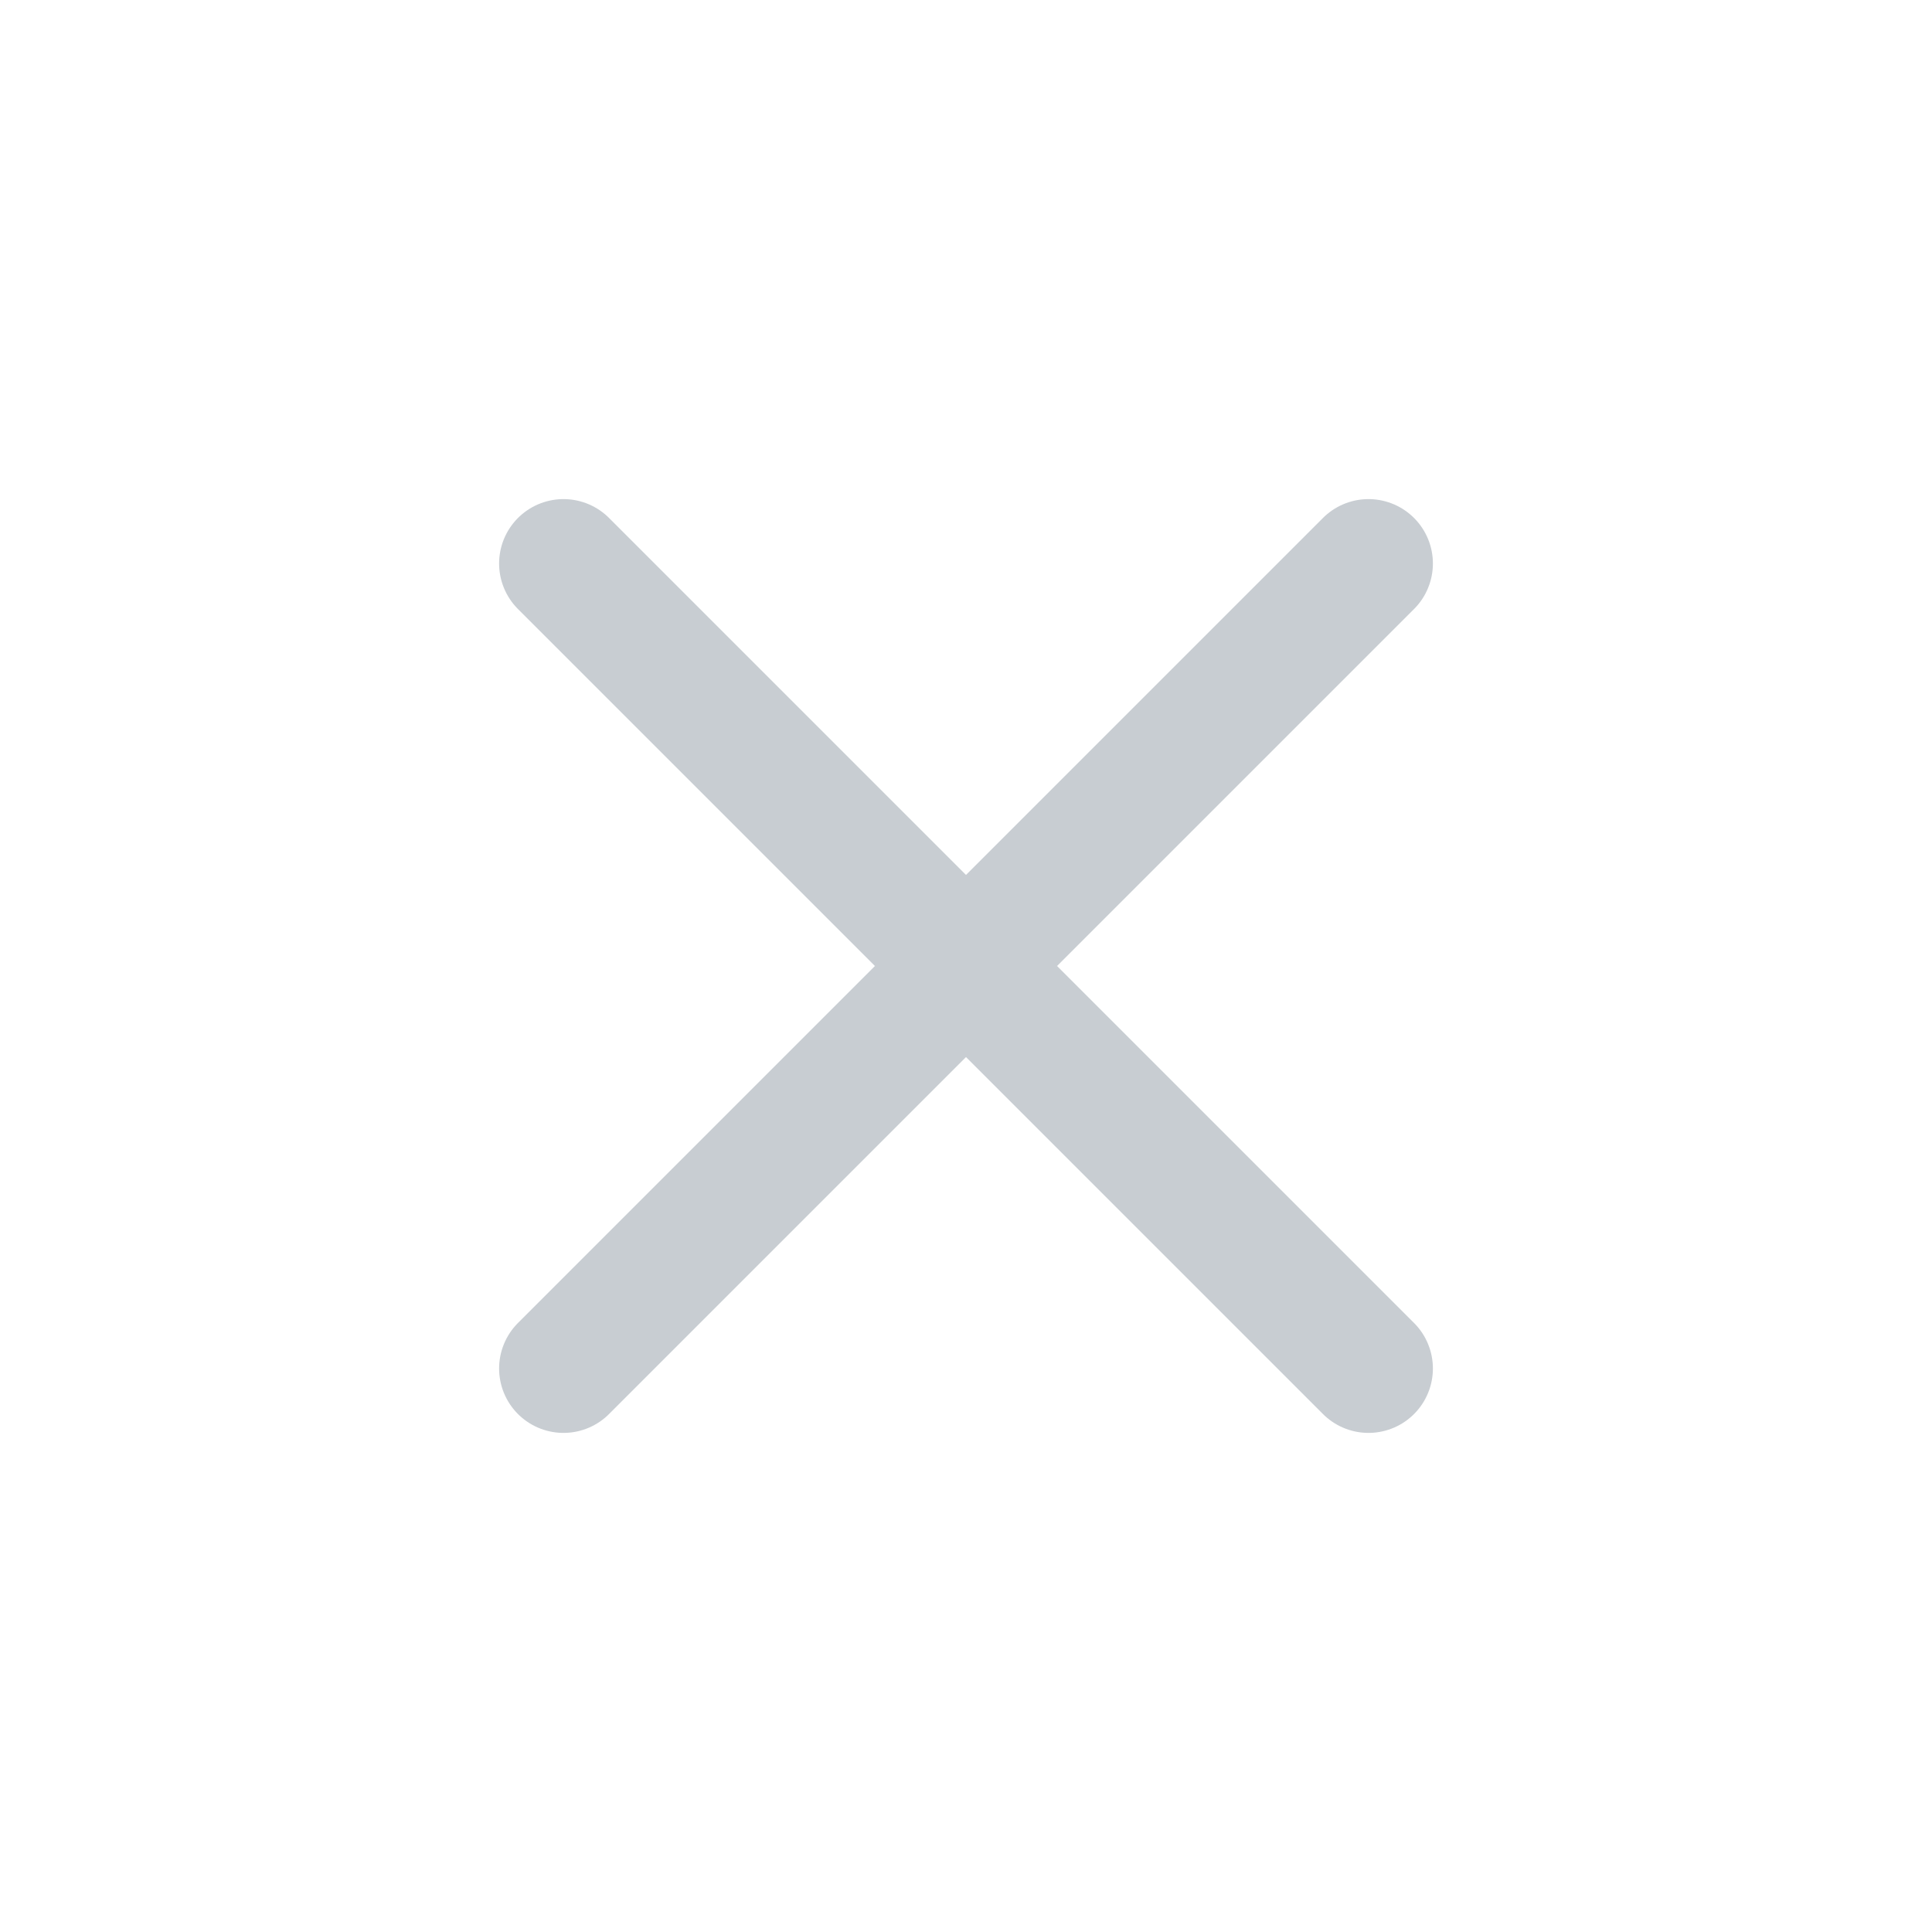
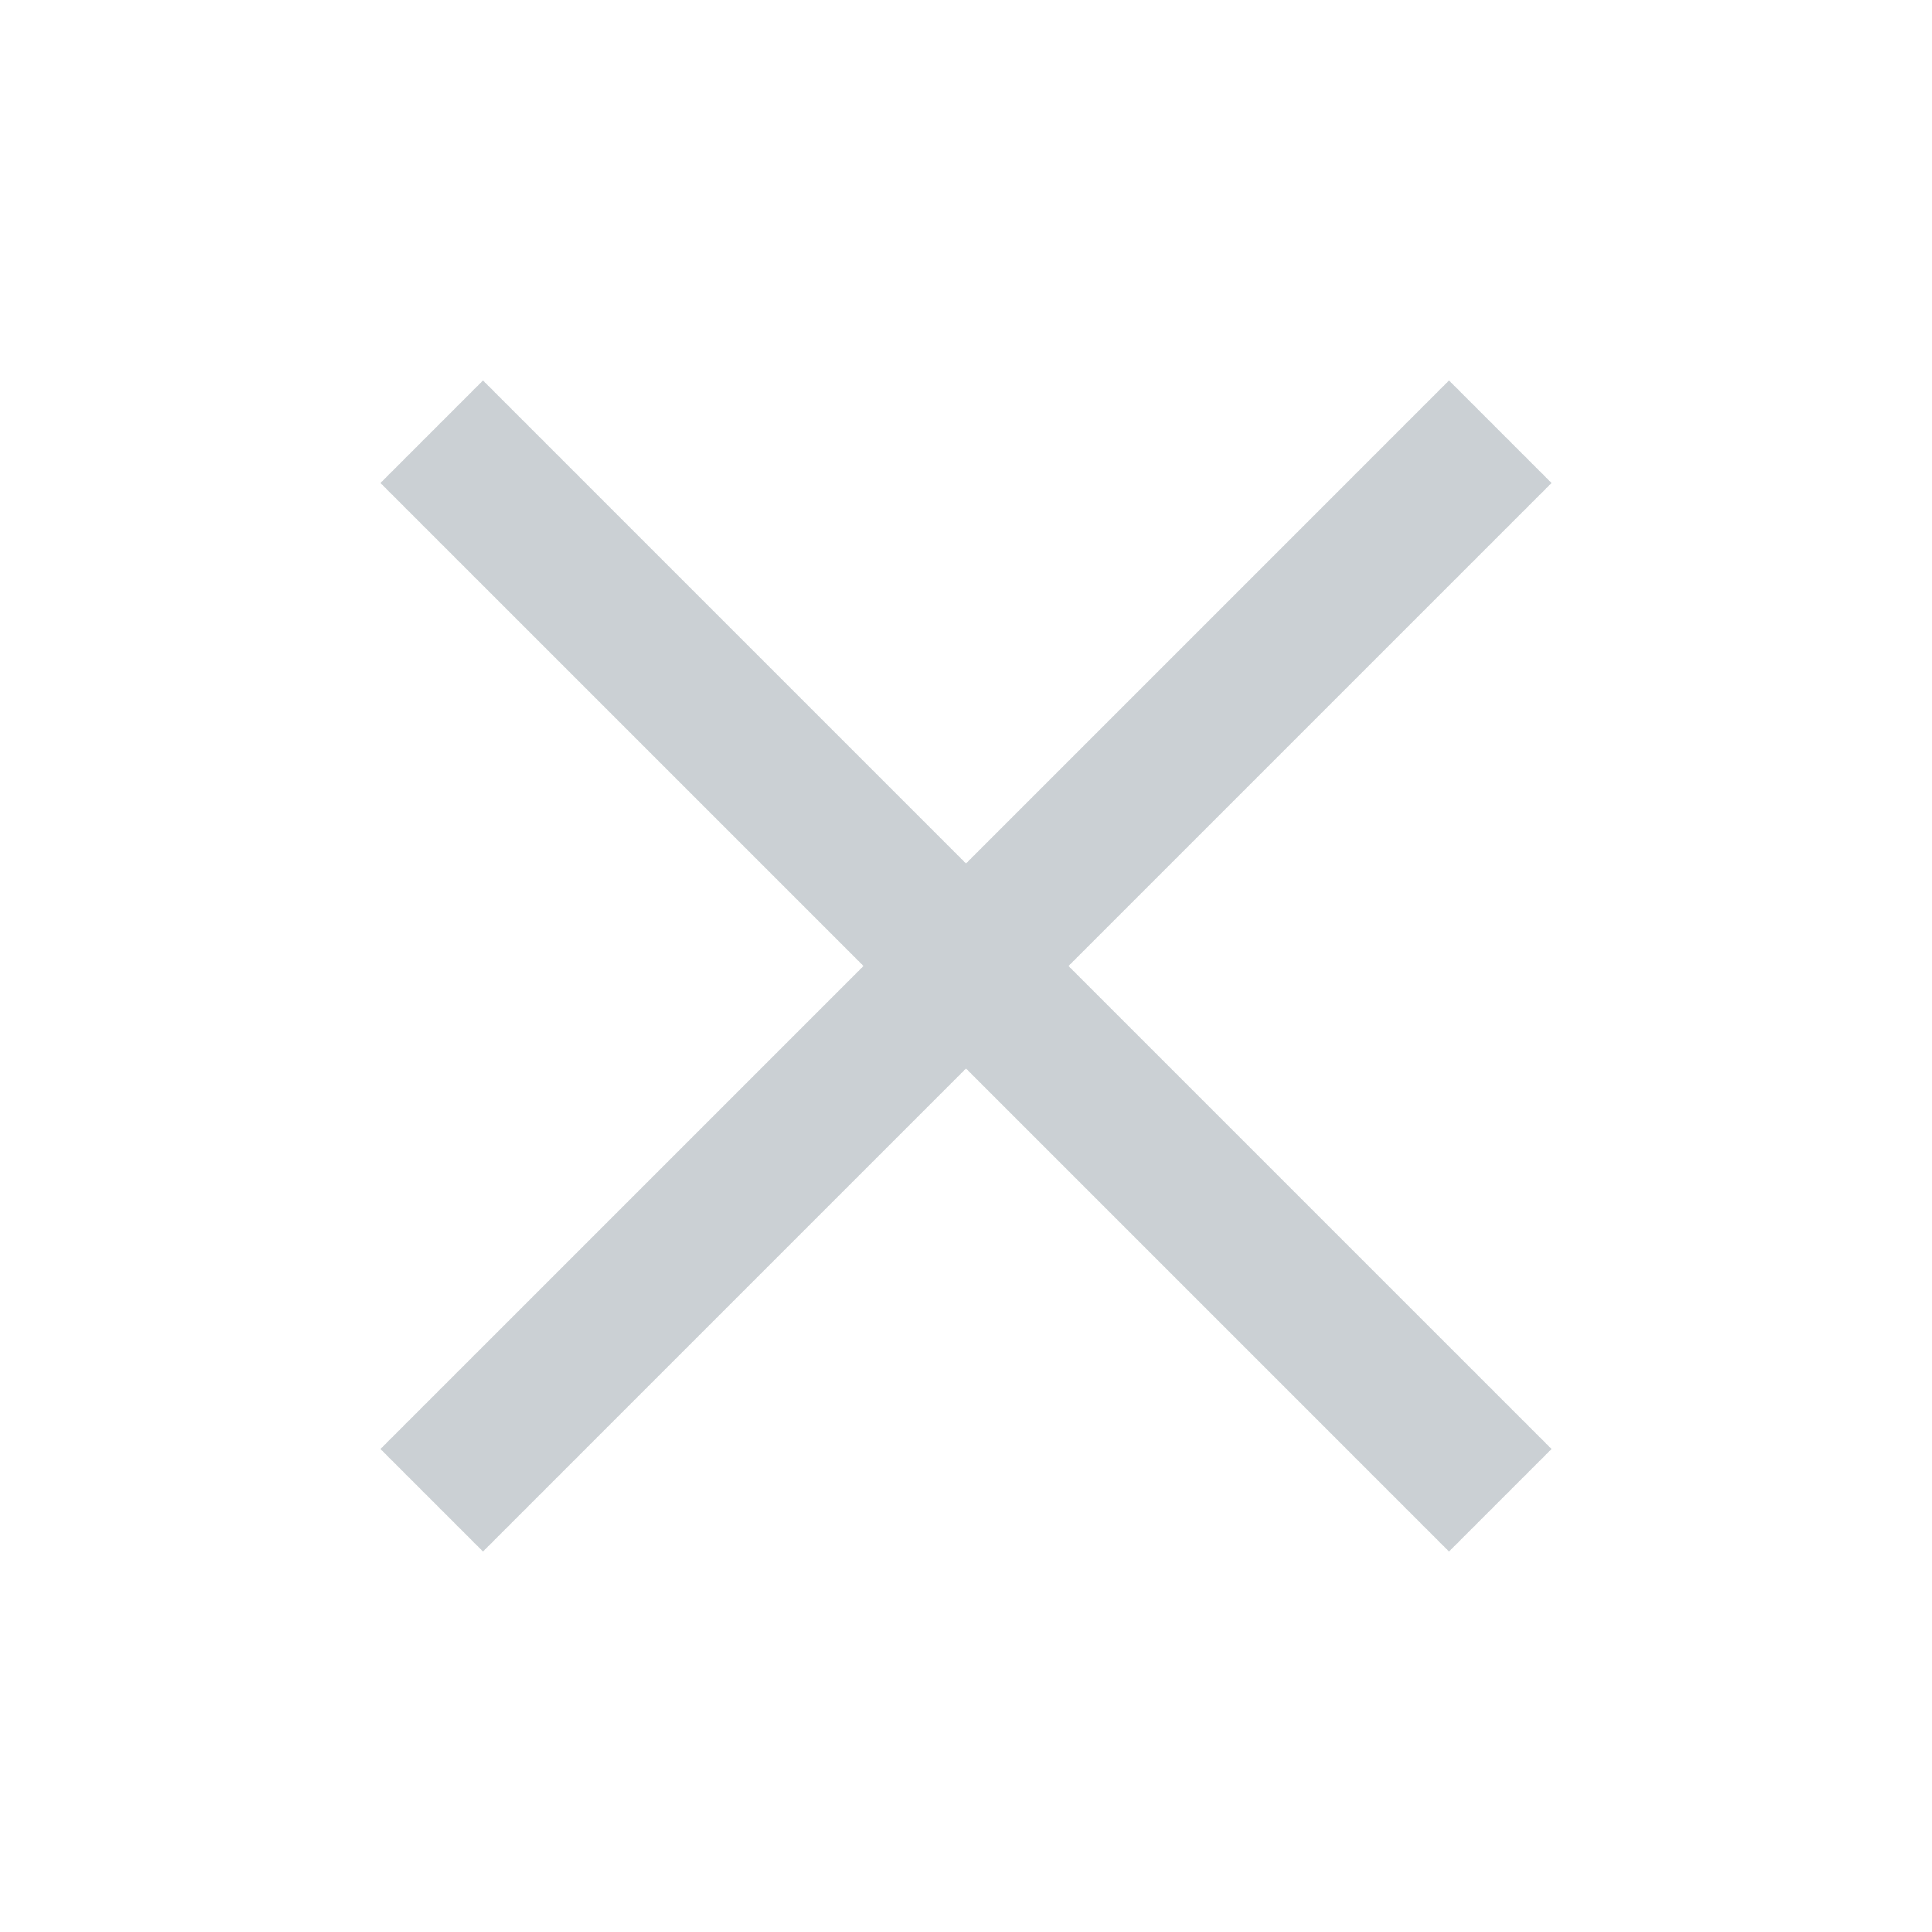
- <svg xmlns="http://www.w3.org/2000/svg" viewBox="0 0 24 24" fill="none" stroke="#c8cdd2" stroke-width="1.6" stroke-linecap="round">
-   <path d="m7 7 10 10M17 7 7 17" />
+ <svg xmlns="http://www.w3.org/2000/svg" viewBox="0 0 20 20" fill="none" stroke="#cbd0d4" stroke-width="1.5" stroke-linecap="square">
+   <path d="m5 5 10 10M15 5 5 15" />
</svg>
